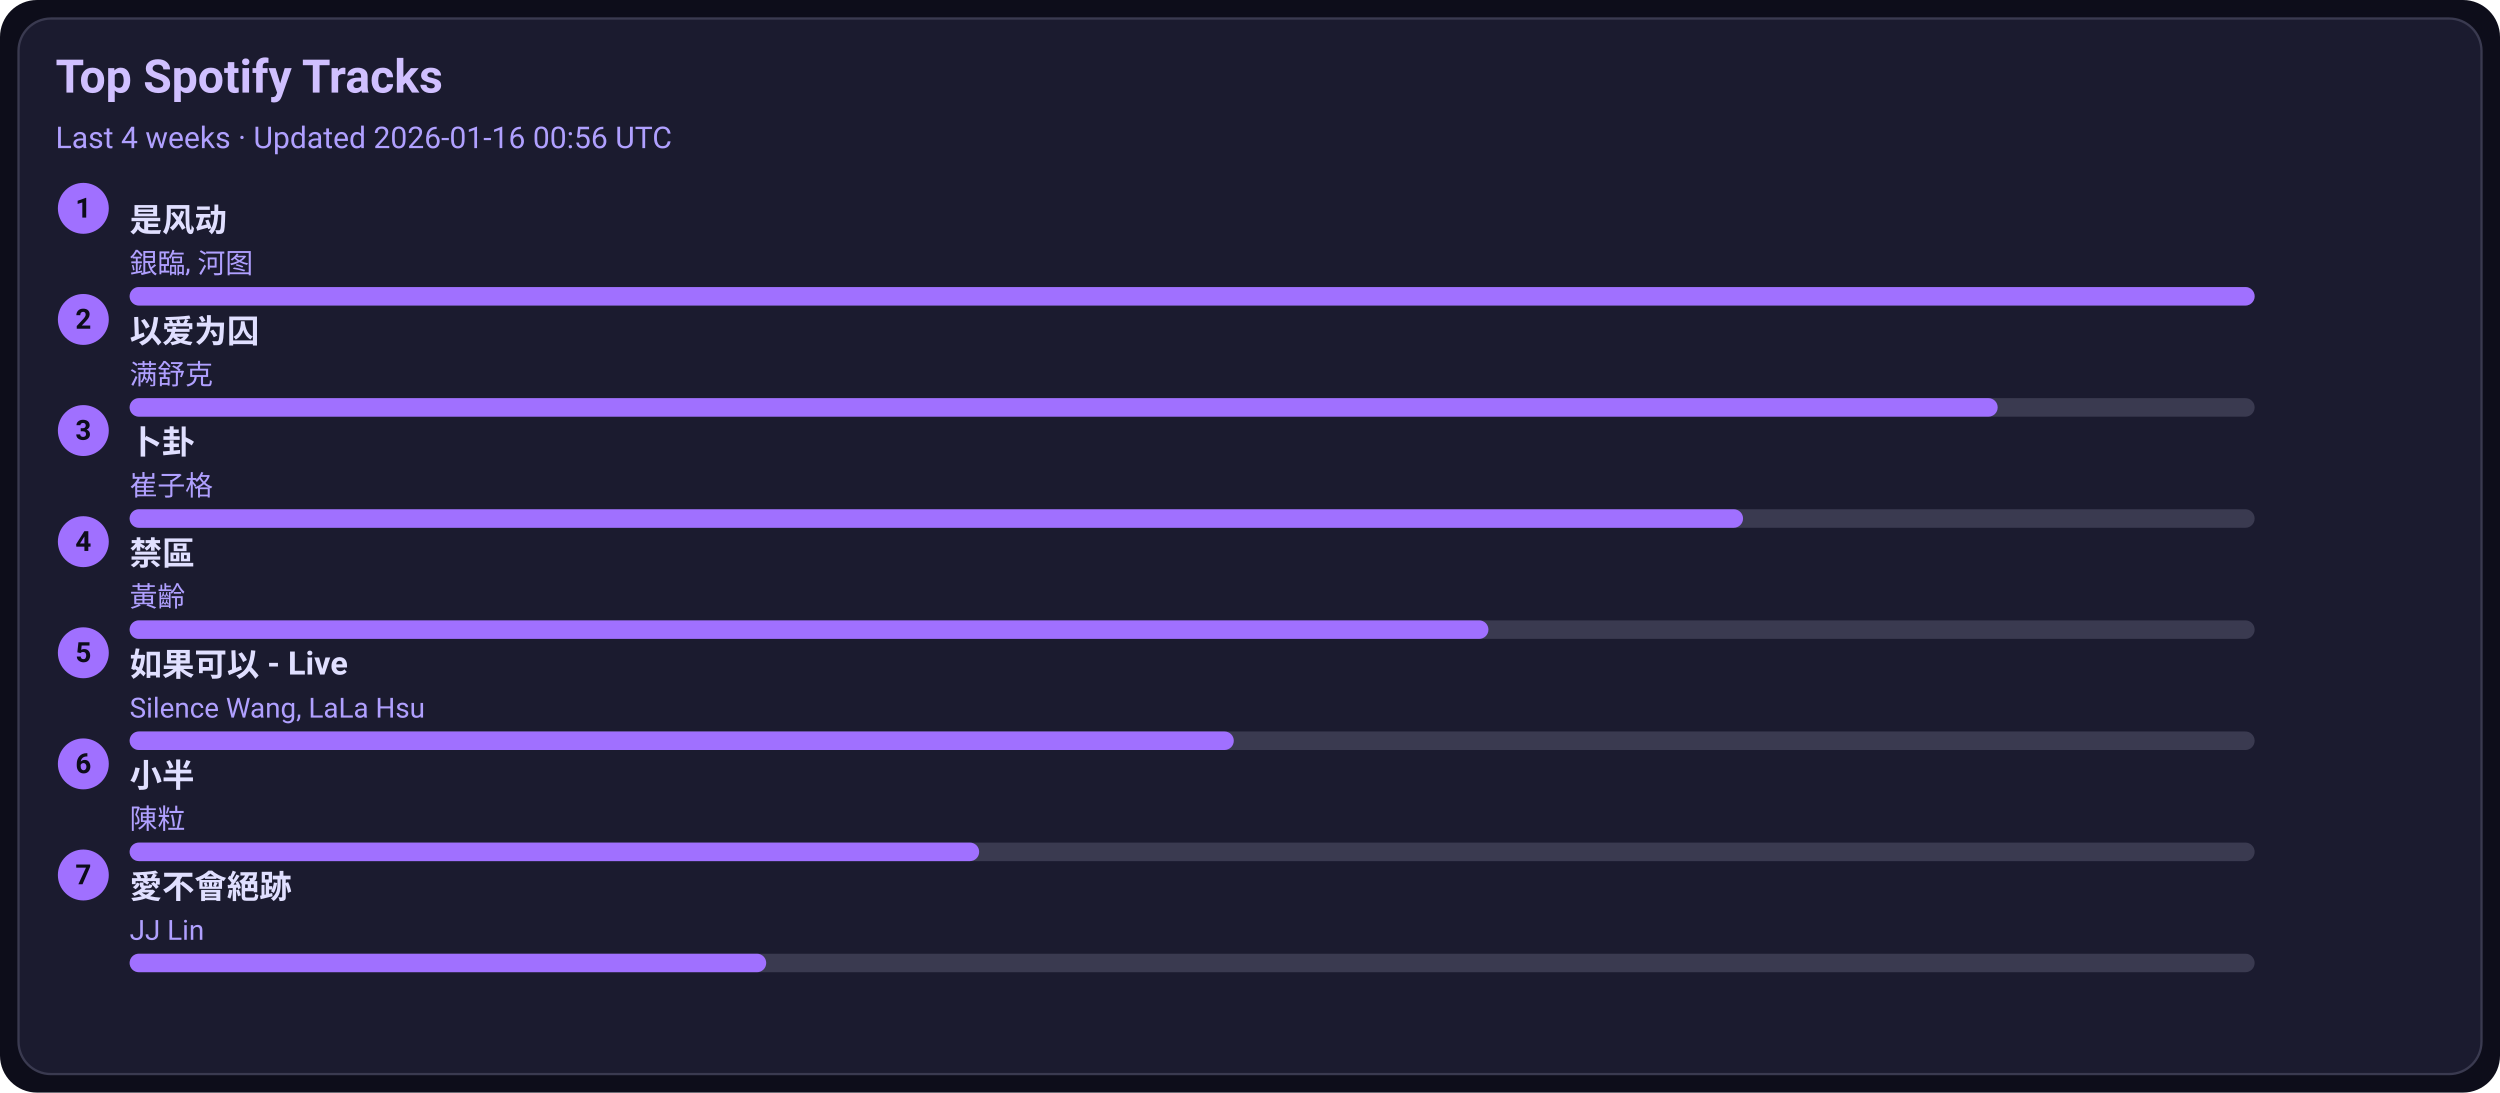
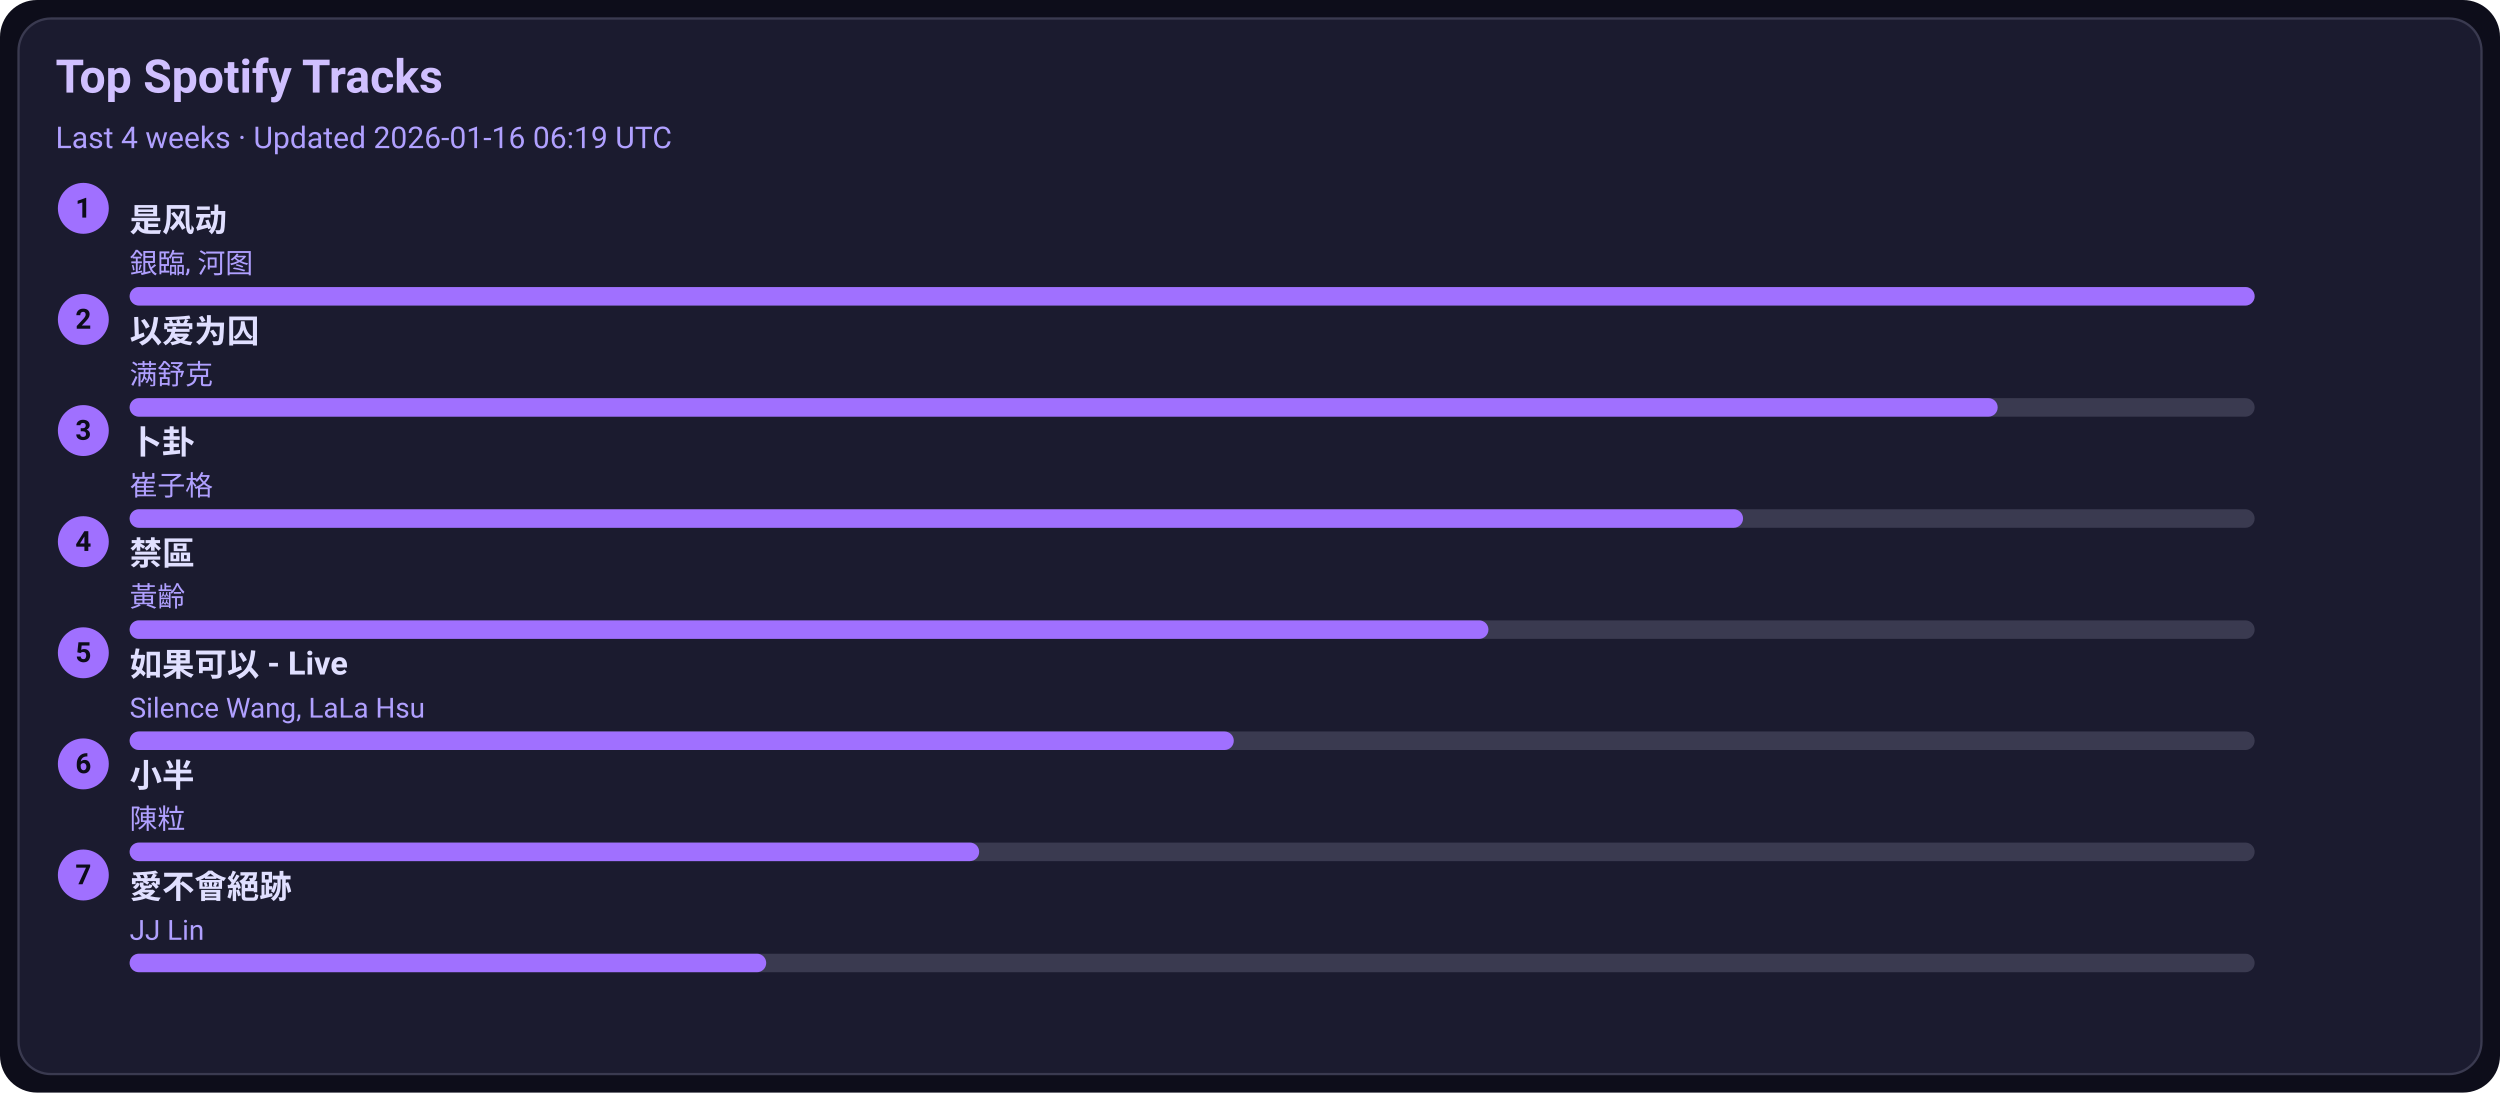
<svg xmlns="http://www.w3.org/2000/svg" width="1080" height="472" viewBox="0 0 1080 472">
  <style>text{font-family:-apple-system,BlinkMacSystemFont,Segoe UI,Roboto,Ubuntu,Helvetica Neue,Arial,Noto Sans,sans-serif}</style>
  <rect width="1080" height="472" rx="16" fill="#0d0d1a" />
  <rect x="8" y="8" width="1064" height="456" rx="14" fill="#1b1b2f" stroke="#3a3a50" />
  <text x="24" y="40" font-size="20" fill="#d0c0ff" font-weight="600">Top Spotify Tracks</text>
-   <text x="24" y="64" font-size="13" fill="#b0a0ff">Last 4 weeks · Updated 2026-01-16 00:56 UTC</text>
+   <text x="24" y="64" font-size="13" fill="#b0a0ff">Last 4 weeks · Updated 2026-01-16 06:19 UTC</text>
  <circle cx="36" cy="90" r="11" fill="#a070ff" />
  <text x="36" y="94" text-anchor="middle" font-size="12" fill="#0d0d1a" font-weight="700">1</text>
  <a href="https://open.spotify.com/track/3lePQ8c4jq7bTePsXEmslh" target="_blank" rel="noopener noreferrer">
    <text x="56" y="100" font-size="14" fill="#e0dfff" font-weight="600">是风动</text>
  </a>
  <text x="56" y="118" font-size="12" fill="#b0a0ff">銀臨, 河图</text>
  <rect x="56" y="124" width="918" height="8" rx="4" fill="#3a3a50" />
  <rect x="56" y="124" width="918" height="8" rx="4" fill="#a070ff" />
  <circle cx="36" cy="138" r="11" fill="#a070ff" />
  <text x="36" y="142" text-anchor="middle" font-size="12" fill="#0d0d1a" font-weight="700">2</text>
  <a href="https://open.spotify.com/track/0RW2LEfGQK5BaIho6sSLqf" target="_blank" rel="noopener noreferrer">
    <text x="56" y="148" font-size="14" fill="#e0dfff" font-weight="600">以爱为囚</text>
  </a>
  <text x="56" y="166" font-size="12" fill="#b0a0ff">满舒克</text>
  <rect x="56" y="172" width="918" height="8" rx="4" fill="#3a3a50" />
  <rect x="56" y="172" width="807" height="8" rx="4" fill="#a070ff" />
  <circle cx="36" cy="186" r="11" fill="#a070ff" />
  <text x="36" y="190" text-anchor="middle" font-size="12" fill="#0d0d1a" font-weight="700">3</text>
  <a href="https://open.spotify.com/track/4ToeYifpQaikbYa7krOD6s" target="_blank" rel="noopener noreferrer">
    <text x="56" y="196" font-size="14" fill="#e0dfff" font-weight="600">卜卦</text>
  </a>
  <text x="56" y="214" font-size="12" fill="#b0a0ff">崔子格</text>
  <rect x="56" y="220" width="918" height="8" rx="4" fill="#3a3a50" />
  <rect x="56" y="220" width="697" height="8" rx="4" fill="#a070ff" />
  <circle cx="36" cy="234" r="11" fill="#a070ff" />
  <text x="36" y="238" text-anchor="middle" font-size="12" fill="#0d0d1a" font-weight="700">4</text>
  <a href="https://open.spotify.com/track/5HAMeMgu9hGL5a8ZwNz6cp" target="_blank" rel="noopener noreferrer">
    <text x="56" y="244" font-size="14" fill="#e0dfff" font-weight="600">禁區</text>
  </a>
  <text x="56" y="262" font-size="12" fill="#b0a0ff">黃齡</text>
  <rect x="56" y="268" width="918" height="8" rx="4" fill="#3a3a50" />
  <rect x="56" y="268" width="587" height="8" rx="4" fill="#a070ff" />
  <circle cx="36" cy="282" r="11" fill="#a070ff" />
  <text x="36" y="286" text-anchor="middle" font-size="12" fill="#0d0d1a" font-weight="700">5</text>
  <a href="https://open.spotify.com/track/6IF65dJzfmPcX7jwDegwoo" target="_blank" rel="noopener noreferrer">
    <text x="56" y="292" font-size="14" fill="#e0dfff" font-weight="600">如果可以 - Live</text>
  </a>
  <text x="56" y="310" font-size="12" fill="#b0a0ff">Silence Wang, LaLa Hsu</text>
  <rect x="56" y="316" width="918" height="8" rx="4" fill="#3a3a50" />
  <rect x="56" y="316" width="477" height="8" rx="4" fill="#a070ff" />
  <circle cx="36" cy="330" r="11" fill="#a070ff" />
  <text x="36" y="334" text-anchor="middle" font-size="12" fill="#0d0d1a" font-weight="700">6</text>
  <a href="https://open.spotify.com/track/3QxWTqyIT4O9bokIZlNDpo" target="_blank" rel="noopener noreferrer">
    <text x="56" y="340" font-size="14" fill="#e0dfff" font-weight="600">小半</text>
  </a>
  <text x="56" y="358" font-size="12" fill="#b0a0ff">陳粒</text>
  <rect x="56" y="364" width="918" height="8" rx="4" fill="#3a3a50" />
  <rect x="56" y="364" width="367" height="8" rx="4" fill="#a070ff" />
  <circle cx="36" cy="378" r="11" fill="#a070ff" />
  <text x="36" y="382" text-anchor="middle" font-size="12" fill="#0d0d1a" font-weight="700">7</text>
  <a href="https://open.spotify.com/track/3zP4GbFEI4GLJMblRgLmdK" target="_blank" rel="noopener noreferrer">
    <text x="56" y="388" font-size="14" fill="#e0dfff" font-weight="600">愛不會絕跡</text>
  </a>
  <text x="56" y="406" font-size="12" fill="#b0a0ff">JJ Lin</text>
  <rect x="56" y="412" width="918" height="8" rx="4" fill="#3a3a50" />
  <rect x="56" y="412" width="275" height="8" rx="4" fill="#a070ff" />
</svg>
